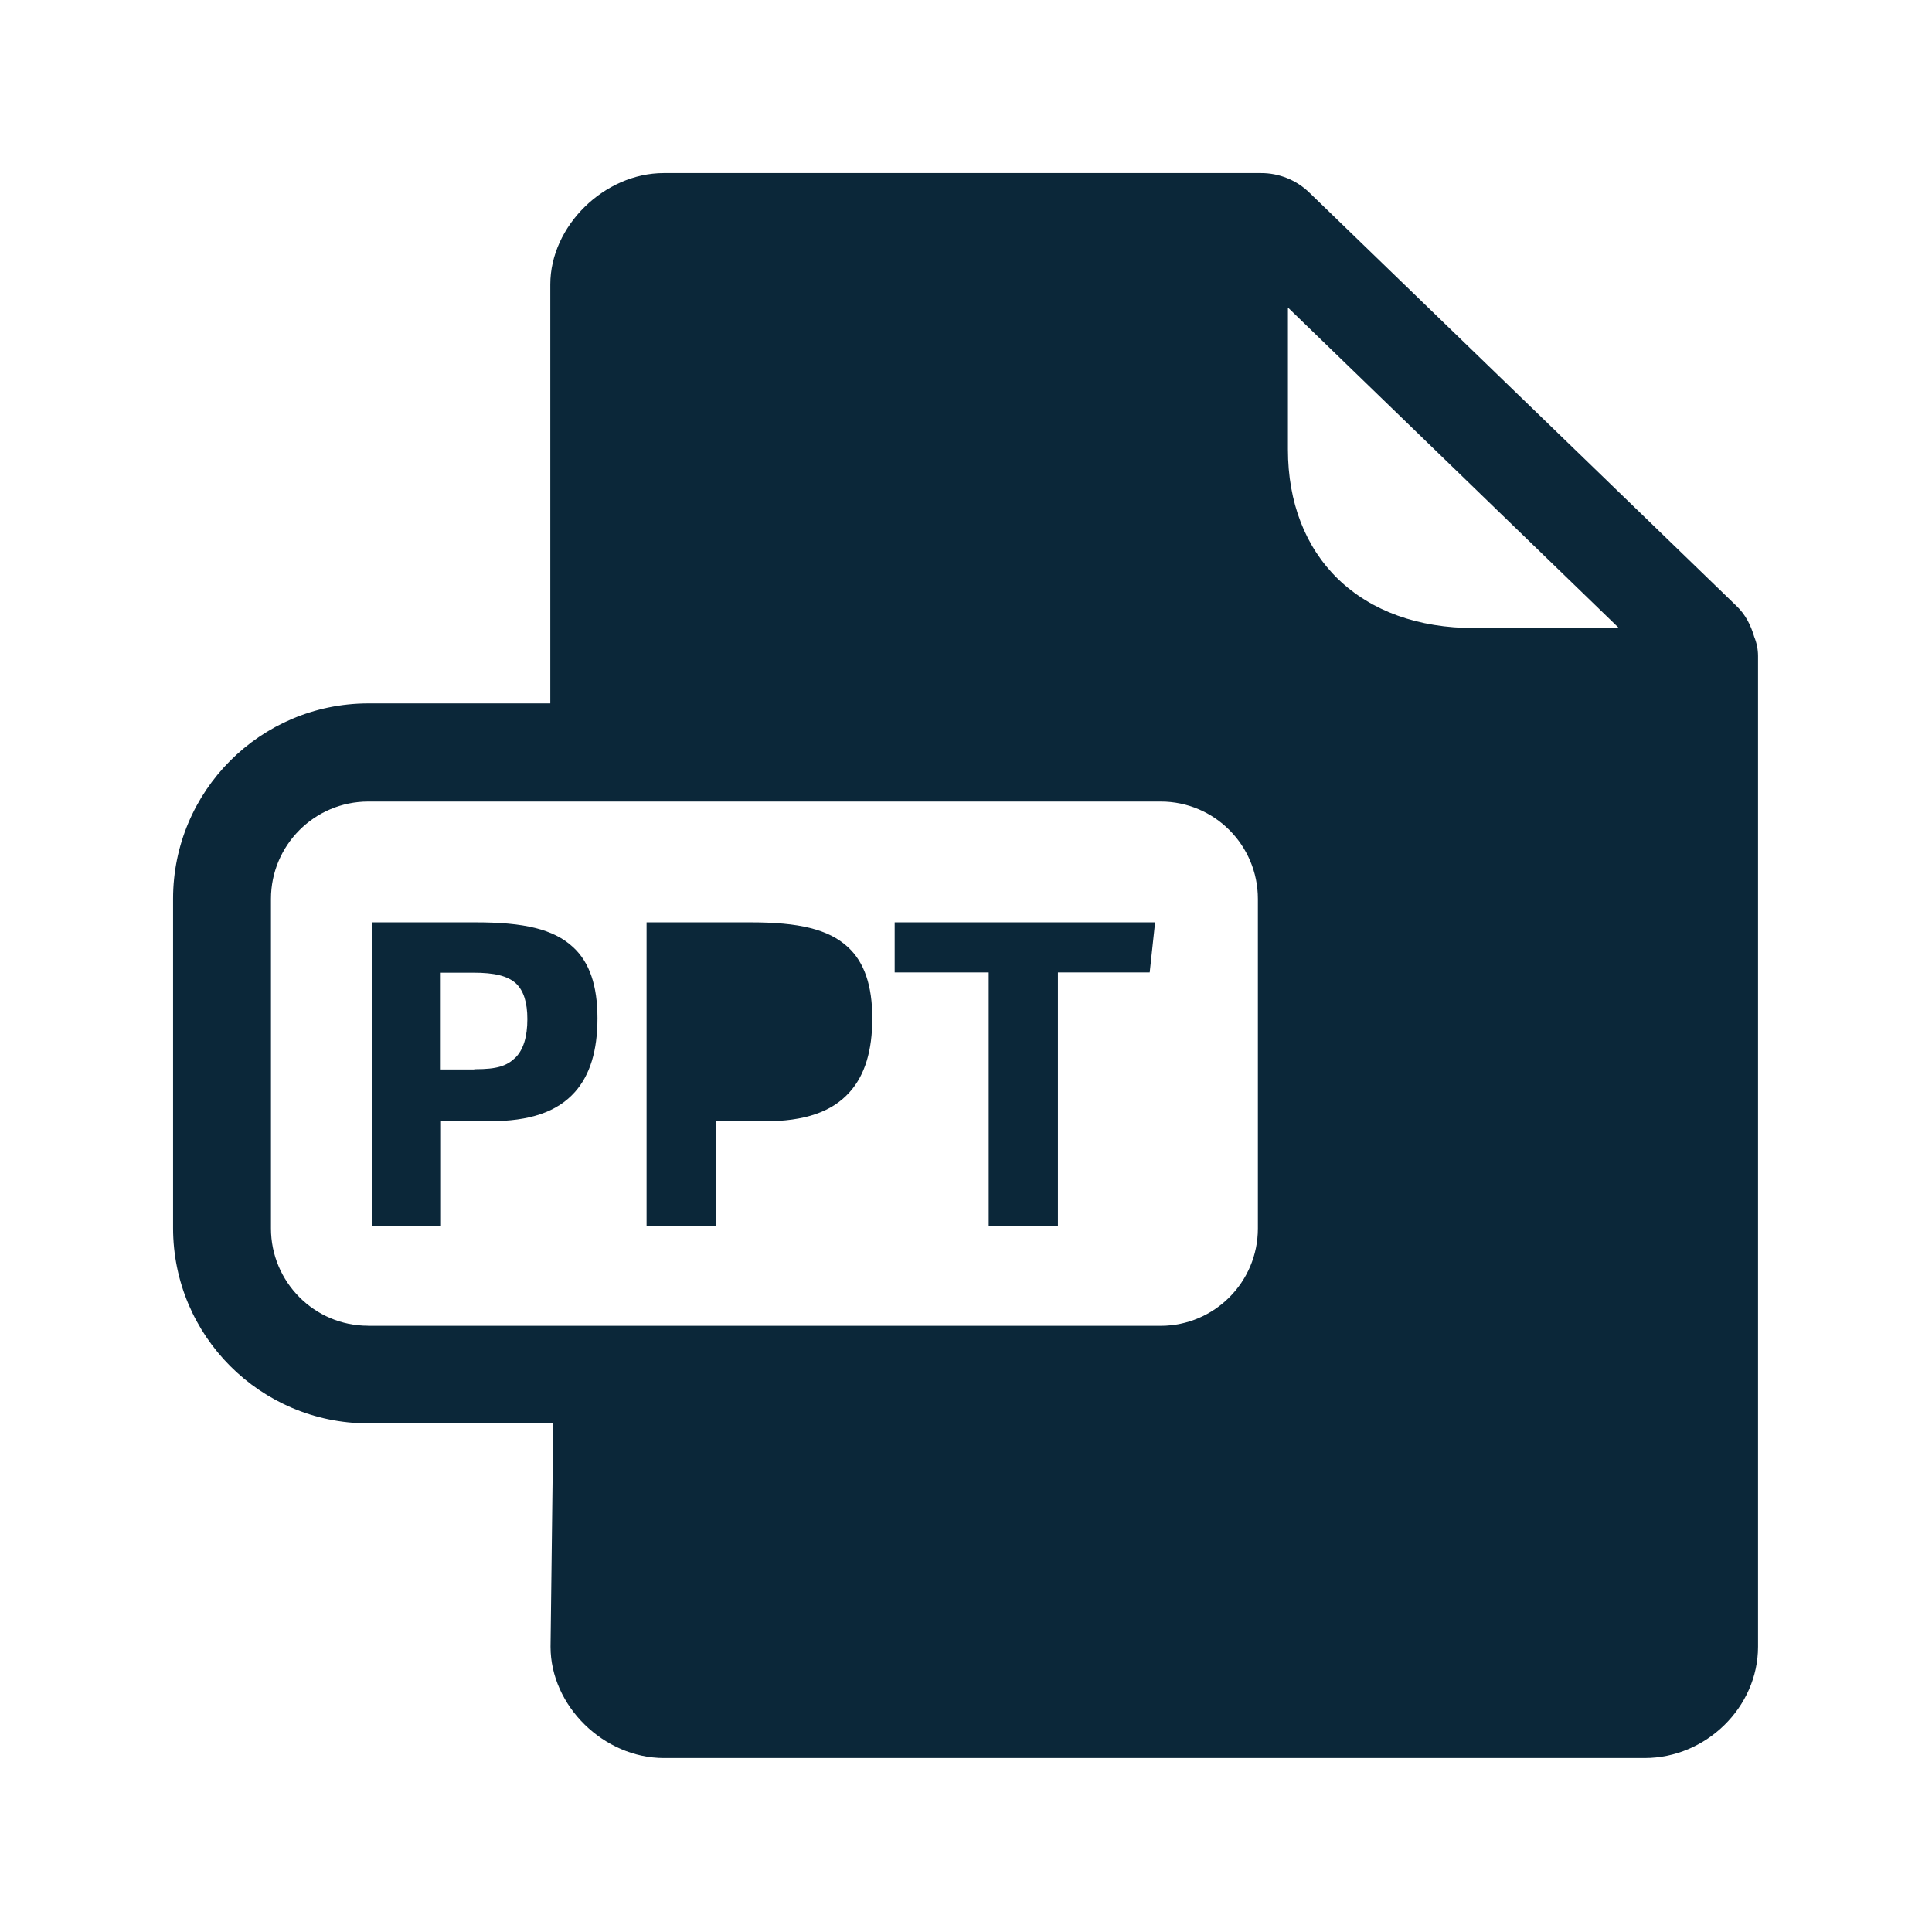
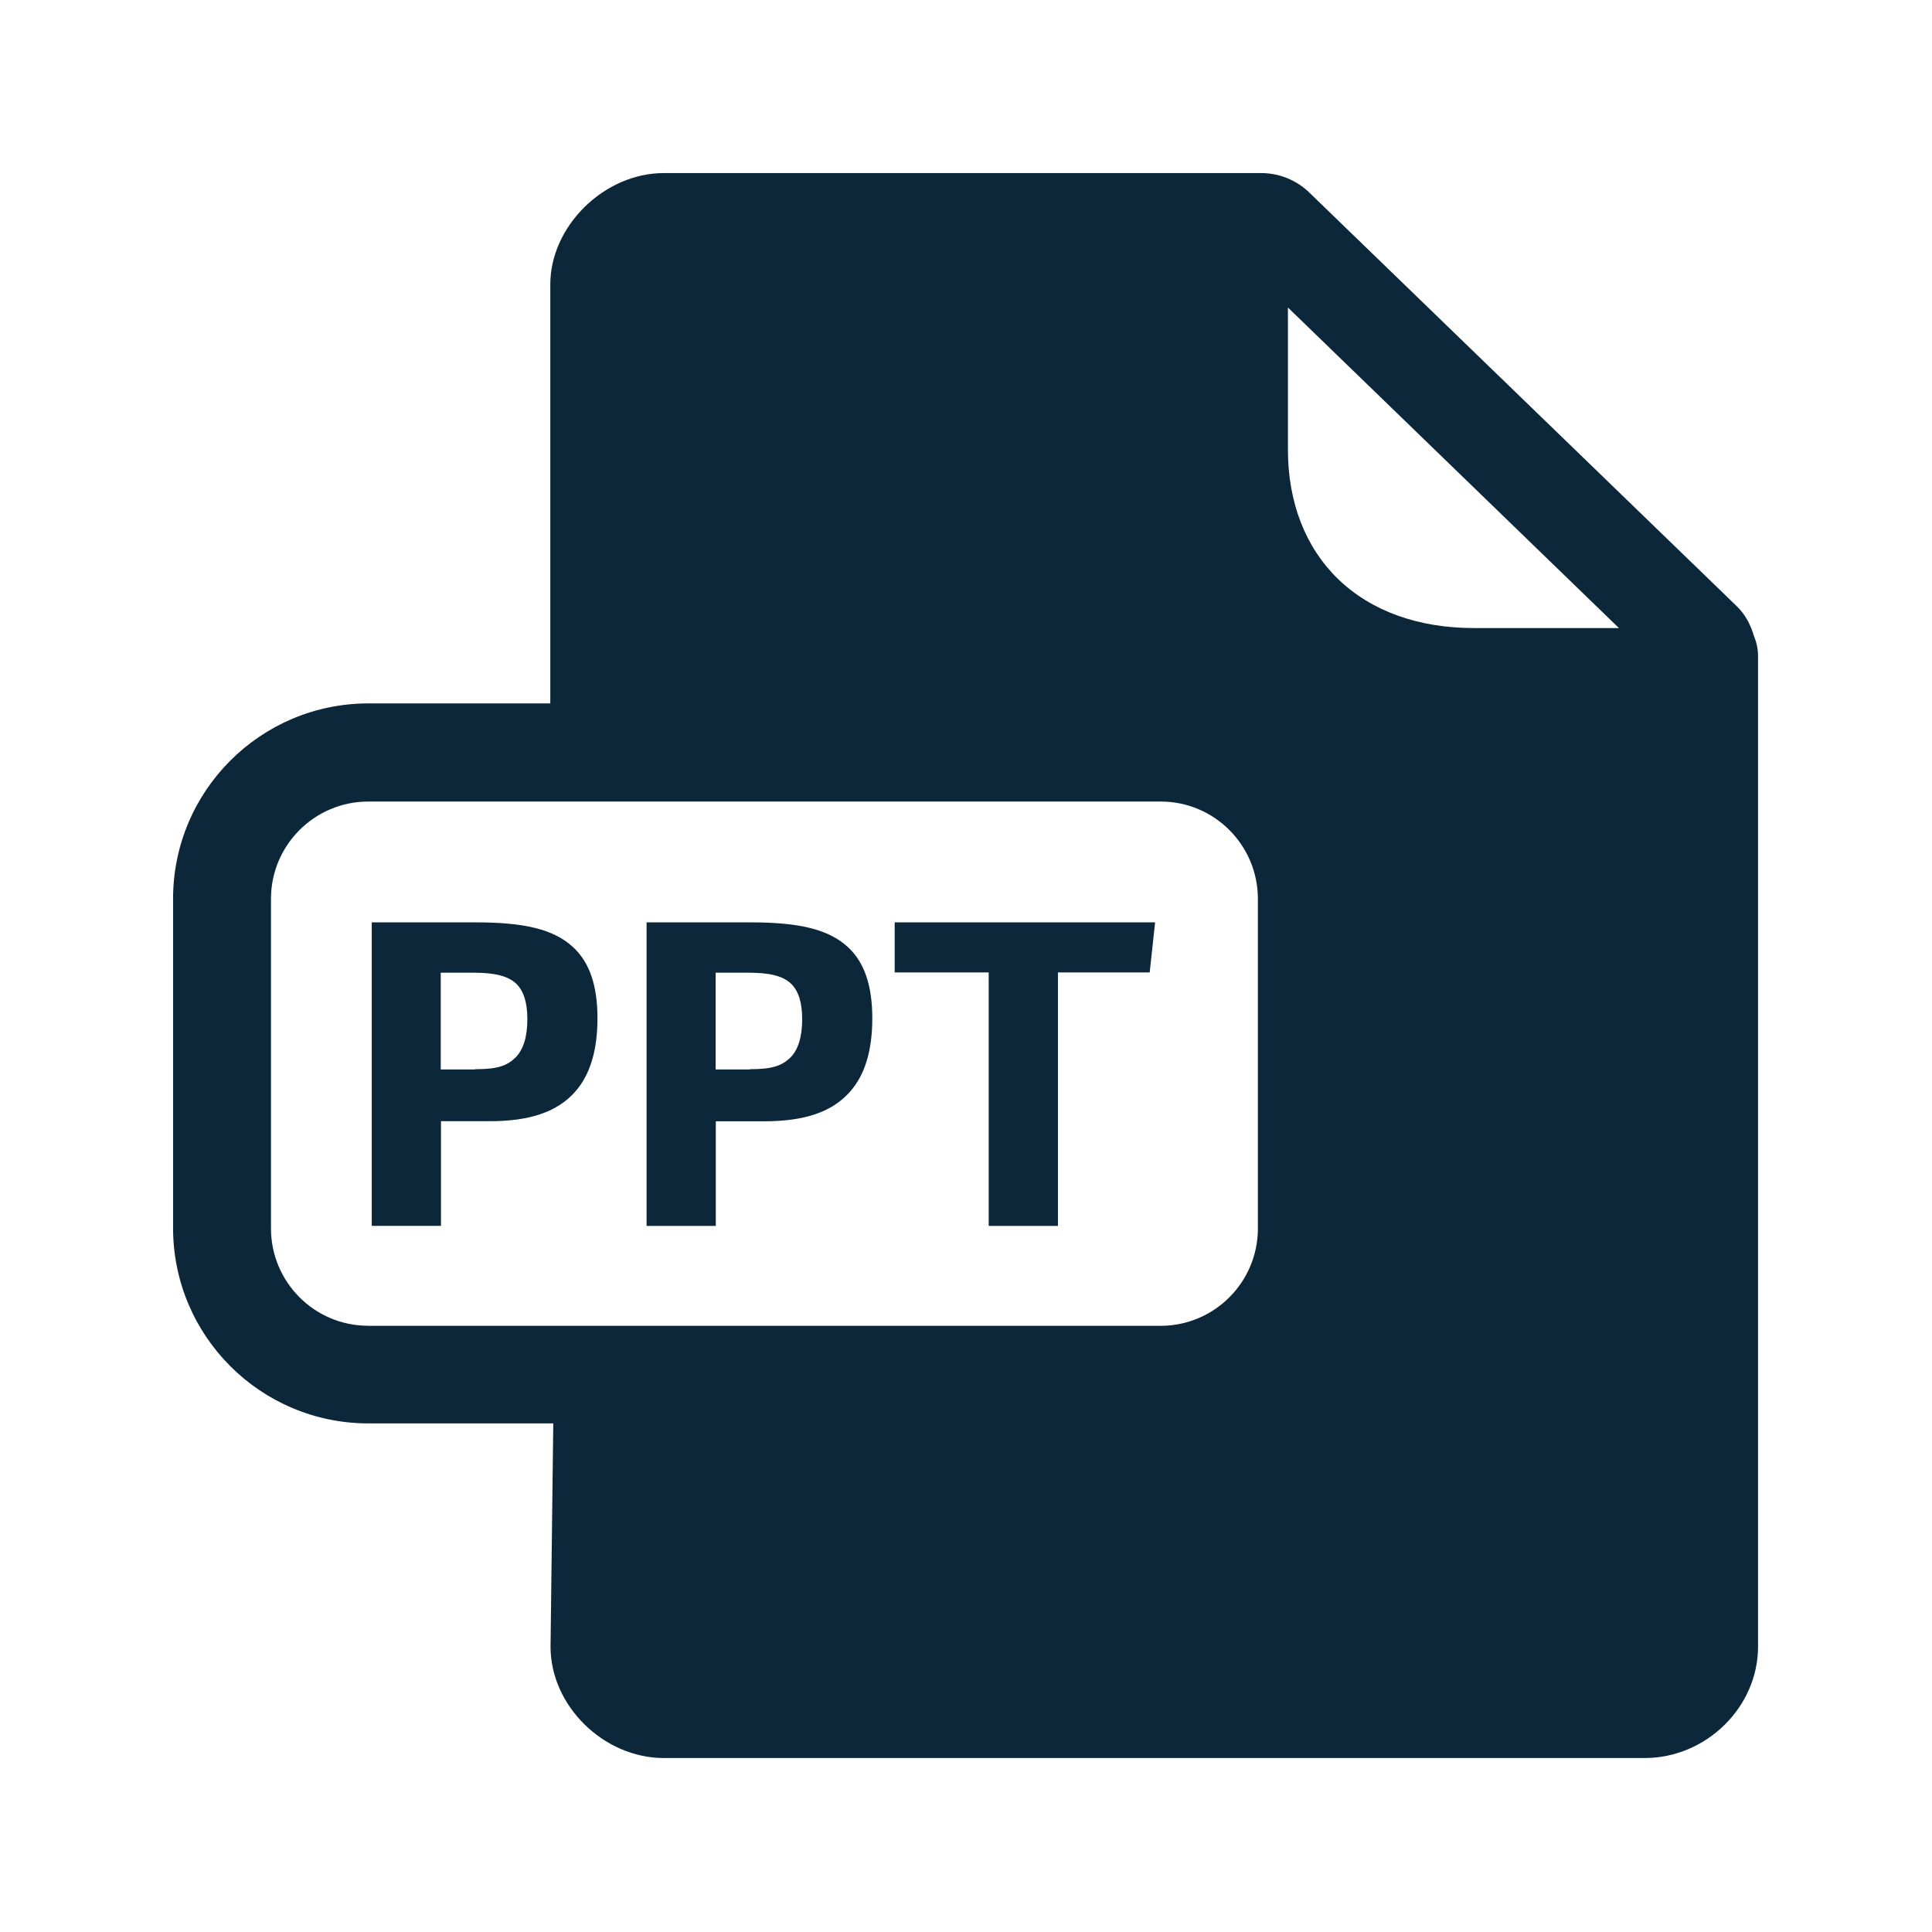
<svg xmlns="http://www.w3.org/2000/svg" width="24" height="24" fill="none">
-   <path fill="#0B2739" d="m20.11 7.803.004.003v-.003h-.003ZM5.912 11.458H4.618v3.77h.86v-1.3h.605c.496 0 .837-.114 1.059-.363.187-.21.28-.513.28-.916 0-.404-.098-.695-.303-.883-.243-.226-.616-.308-1.207-.308Zm.49 1.681c-.109.104-.227.143-.501.143v.003h-.426v-1.202h.403c.267 0 .426.04.53.132.098.092.143.24.143.445 0 .221-.05.38-.149.479ZM8.032 11.458h1.295c.59 0 .963.082 1.207.308.204.188.302.48.302.883s-.092.706-.28.916c-.221.249-.563.364-1.059.364h-.605v1.3h-.86v-3.77Zm1.785 1.681c-.11.104-.227.143-.502.143v.003H8.89v-1.202h.403c.266 0 .426.04.53.132.097.092.142.24.142.445 0 .221-.05.38-.148.479ZM12.282 12.08h-1.168v-.622h3.235l-.067.622h-1.14v3.149h-.86V12.08Z" />
+   <path fill="#0B2739" d="m20.11 7.803.004.003v-.003h-.003ZM5.912 11.458H4.618v3.77h.86v-1.3h.605c.496 0 .837-.114 1.059-.363.187-.21.28-.513.28-.916 0-.404-.098-.695-.303-.883-.243-.226-.616-.308-1.207-.308Zm.49 1.681c-.109.104-.227.143-.501.143v.003h-.426v-1.202h.403c.267 0 .426.04.53.132.098.092.143.24.143.445 0 .221-.05.38-.149.479ZM8.032 11.458h1.295c.59 0 .963.082 1.207.308.204.188.302.48.302.883s-.092.706-.28.916c-.221.249-.563.364-1.059.364h-.605v1.3h-.86v-3.77Zm1.785 1.681c.098-.098.148-.258.148-.479 0-.204-.045-.353-.143-.445-.103-.093-.263-.132-.529-.132H8.89v1.202h.425v-.003c.275 0 .393-.04.502-.143ZM12.282 12.08h-1.168v-.622h3.235l-.067.622h-1.14v3.149h-.86V12.08Z" />
  <path fill="#0B2739" d="M21.792 7.912c.03.073.047.154.047.238v12.306c0 .75-.644 1.383-1.409 1.383H8.248c-.748 0-1.409-.647-1.409-1.383l.034-2.774H4.57a2.427 2.427 0 0 1-2.42-2.425v-4.093a2.427 2.427 0 0 1 2.42-2.426h2.266V3.534c0-.726.67-1.384 1.41-1.384h7.414a.86.86 0 0 1 .613.25l5.297 5.126c.115.109.18.243.222.386Zm-1.681-.11L15.999 3.82v1.764c0 .656.216 1.213.622 1.608.414.4.997.61 1.692.61h1.798ZM4.573 16.47h9.846a1.21 1.21 0 0 0 1.207-1.21v-4.093c0-.667-.54-1.21-1.207-1.21H4.573a1.21 1.21 0 0 0-1.207 1.21v4.092c0 .667.54 1.21 1.207 1.21Z" />
</svg>
